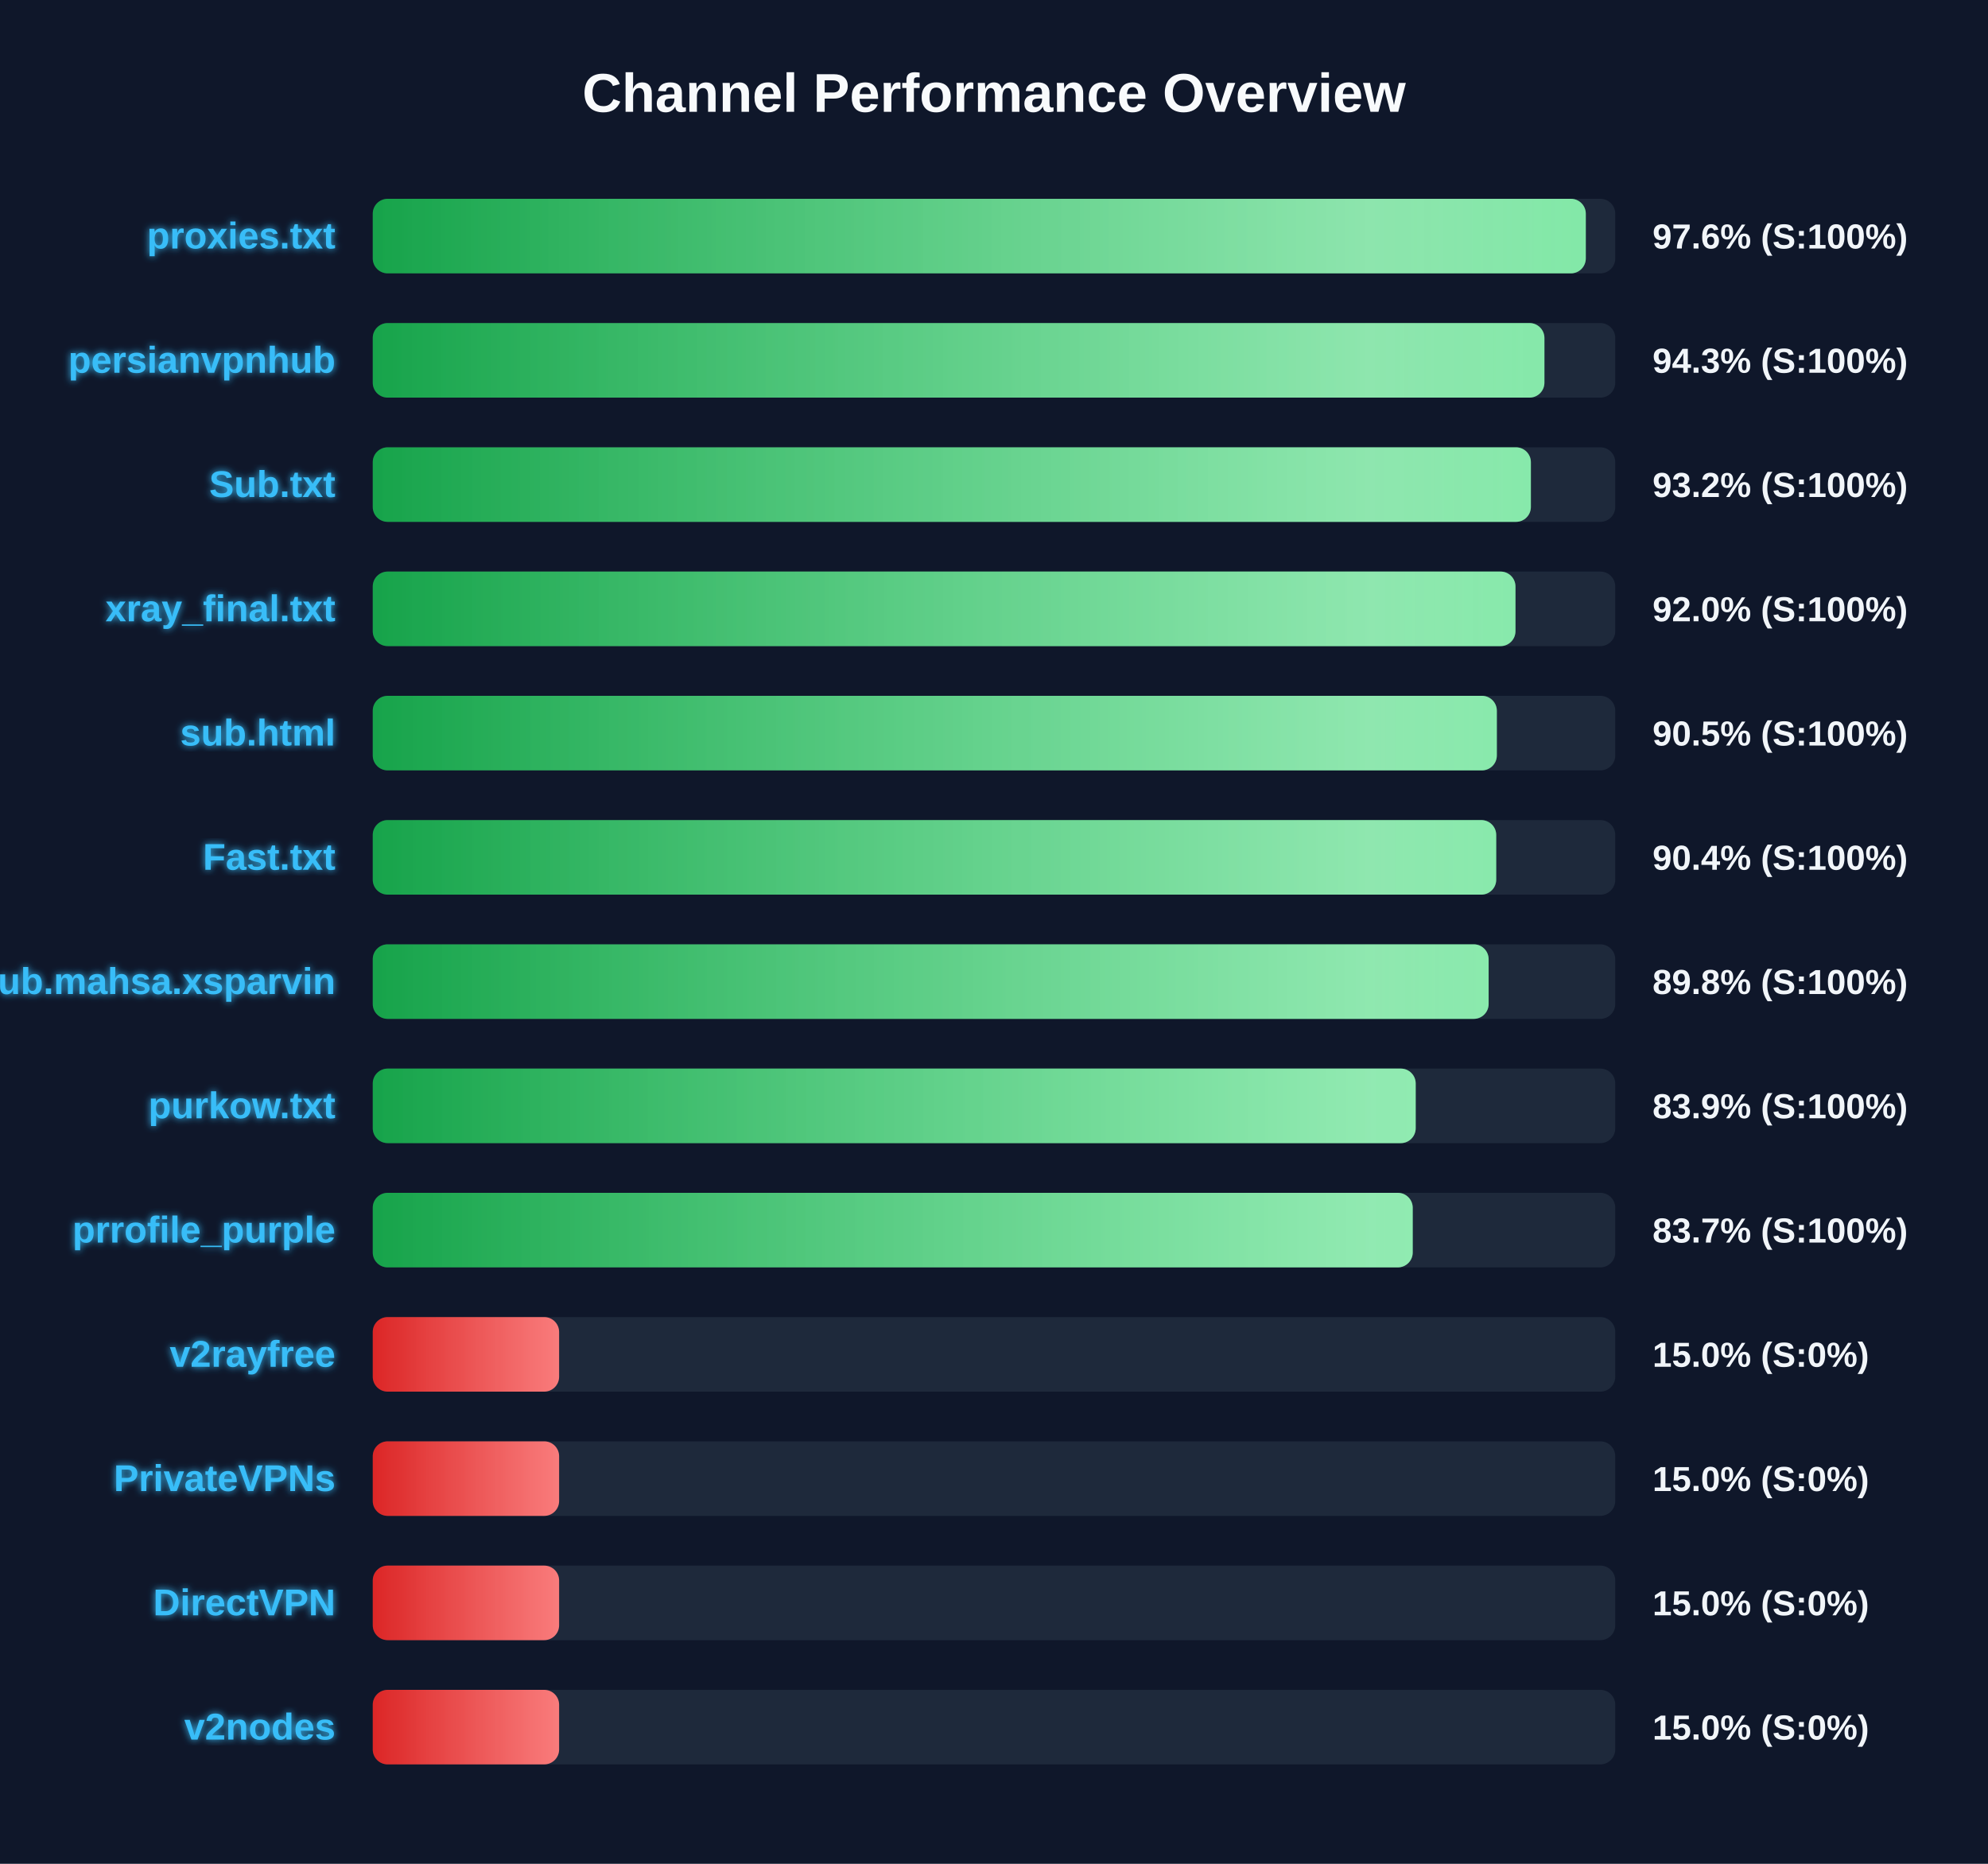
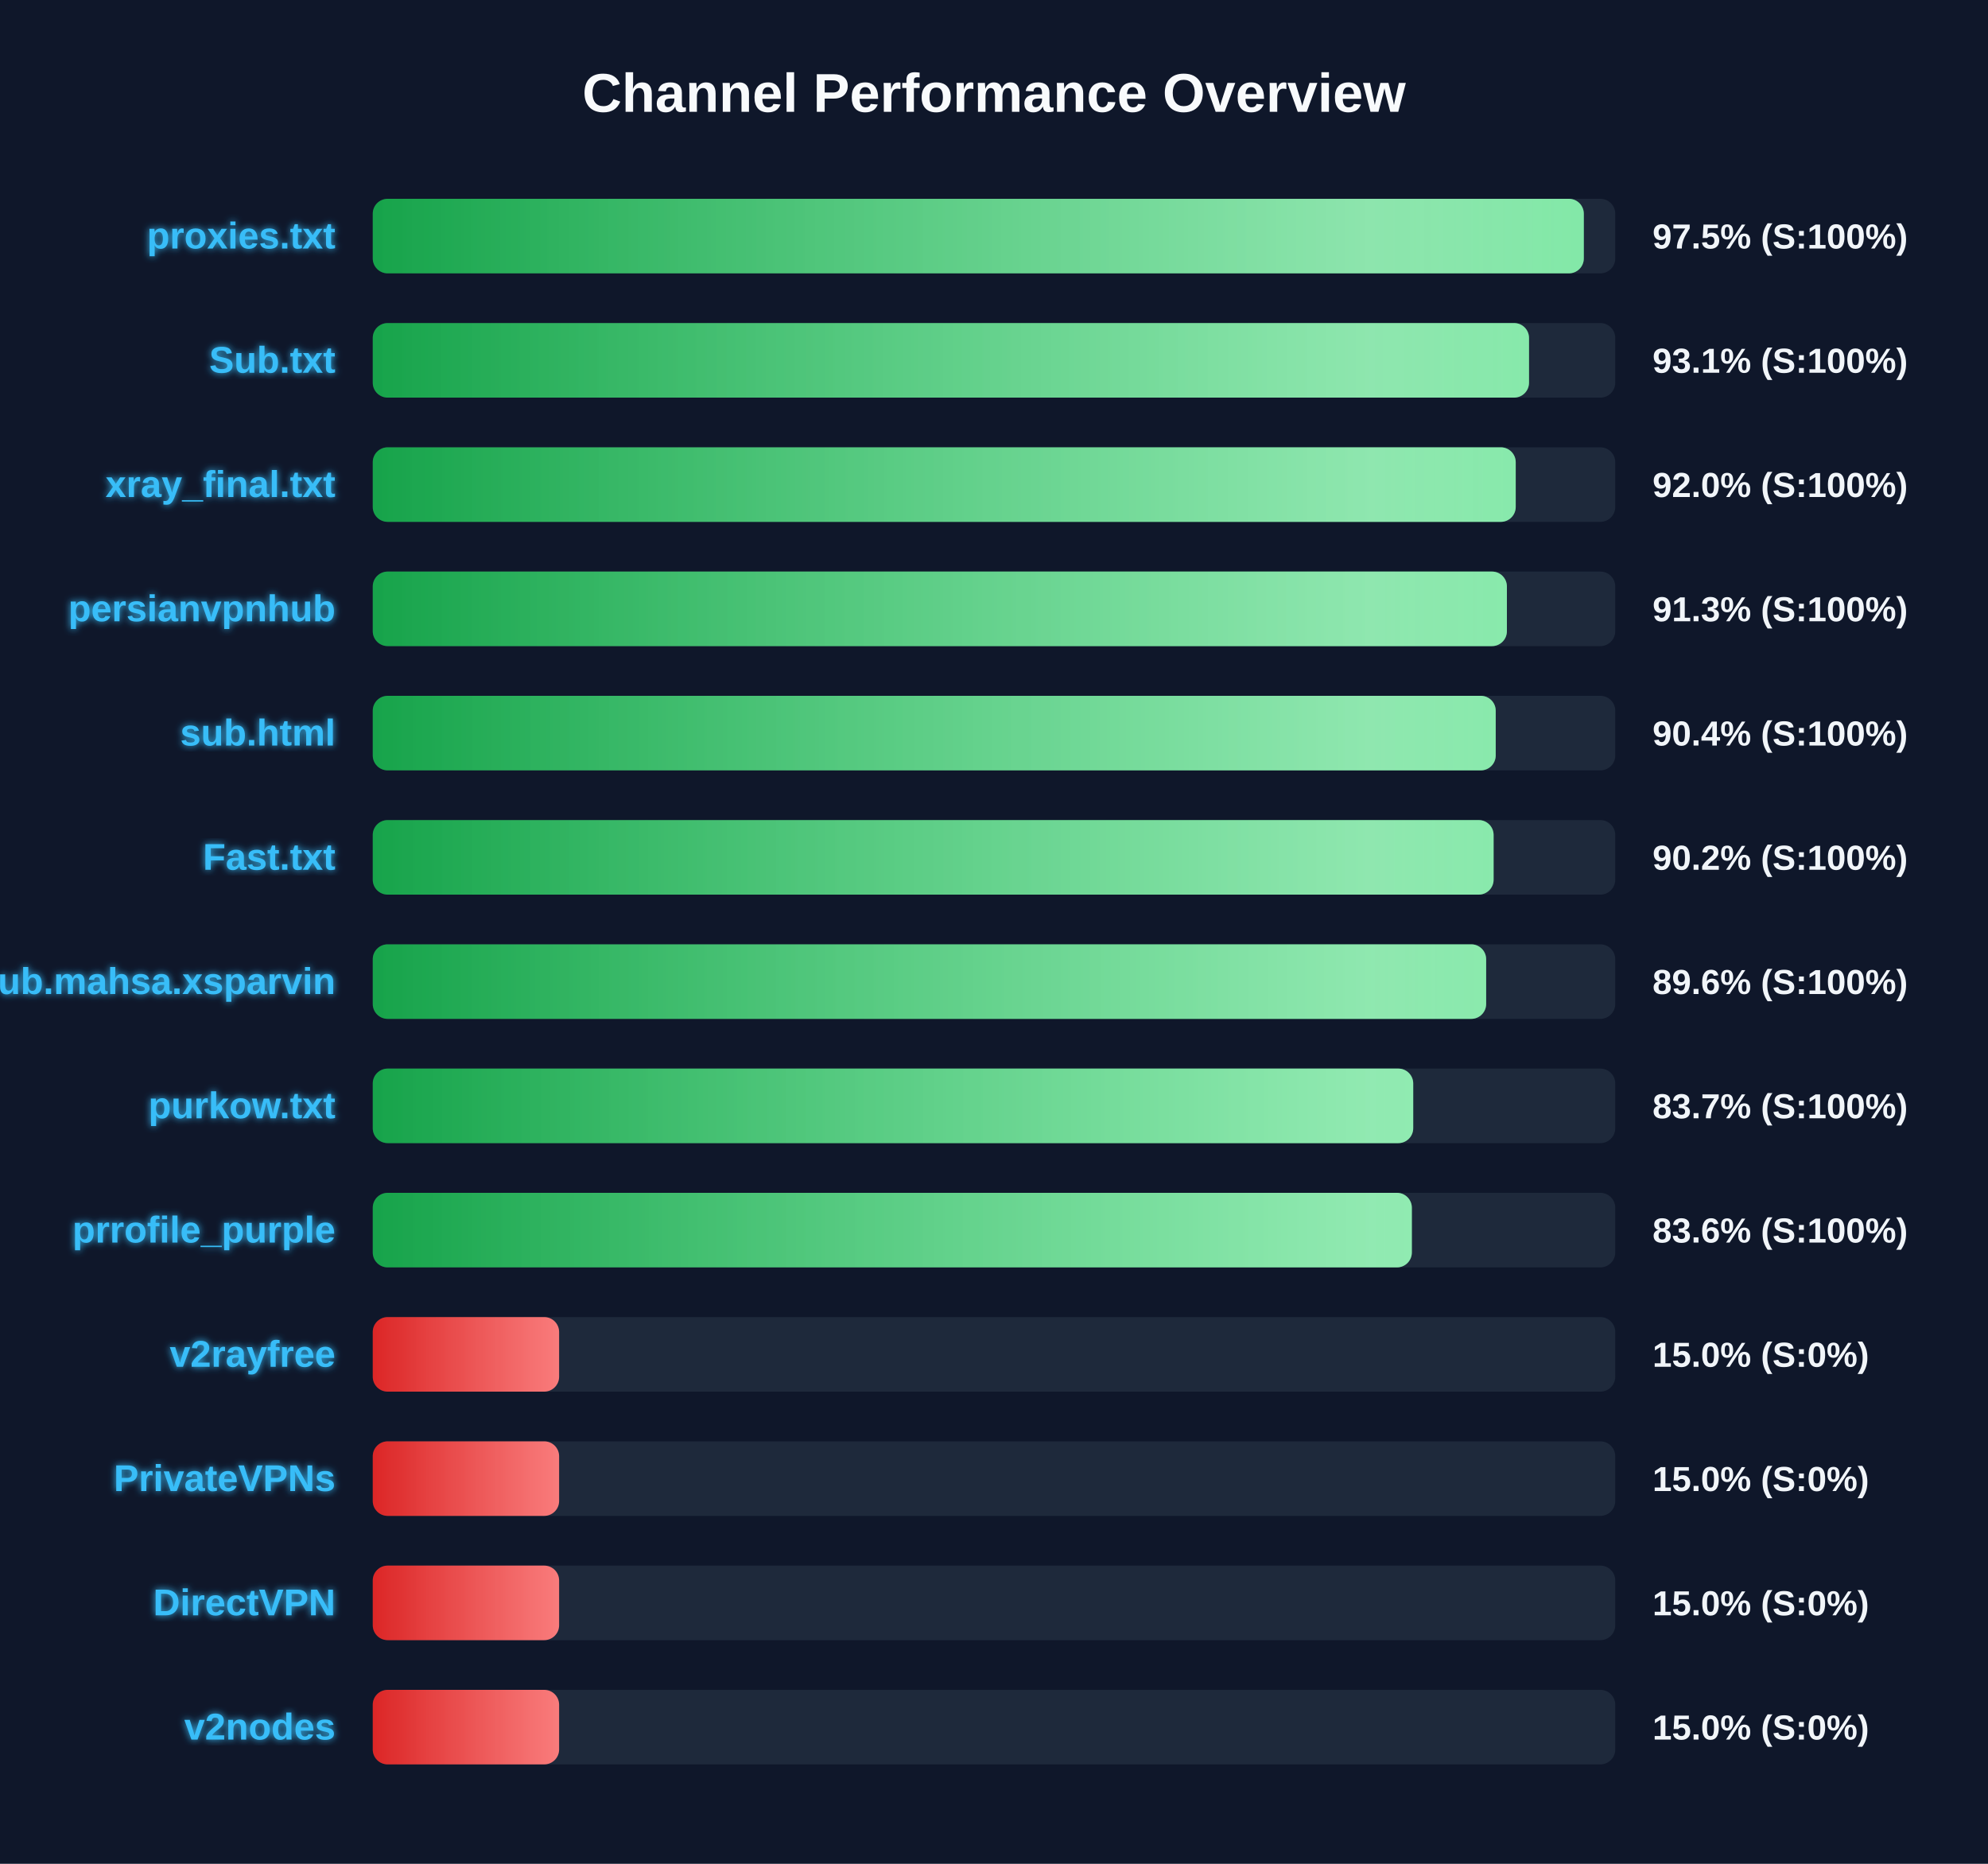
<svg xmlns="http://www.w3.org/2000/svg" width="800" height="750" version="1.1">
  <defs>
    <linearGradient id="grad-green" x1="0%" y1="0%" x2="100%" y2="0%">
      <stop offset="0%" stop-color="#16a34a" />
      <stop offset="100%" stop-color="#4ade80" />
    </linearGradient>
    <linearGradient id="grad-yellow" x1="0%" y1="0%" x2="100%" y2="0%">
      <stop offset="0%" stop-color="#ca8a04" />
      <stop offset="100%" stop-color="#fde047" />
    </linearGradient>
    <linearGradient id="grad-red" x1="0%" y1="0%" x2="100%" y2="0%">
      <stop offset="0%" stop-color="#dc2626" />
      <stop offset="100%" stop-color="#f87171" />
    </linearGradient>
    <linearGradient id="shimmer" x1="0%" y1="0%" x2="100%" y2="0%">
      <stop offset="0%" stop-color="rgba(255,255,255,0)" />
      <stop offset="50%" stop-color="rgba(255,255,255,0.4)" />
      <stop offset="100%" stop-color="rgba(255,255,255,0)" />
    </linearGradient>
    <filter id="glow" x="-20%" y="-20%" width="140%" height="140%">
      <feGaussianBlur stdDeviation="1.5" result="blur" />
      <feComposite in="SourceGraphic" in2="blur" operator="over" />
    </filter>
  </defs>
  <style>
        .bg-rect { fill: #0f172a; }
        .title { font: bold 22px 'Segoe UI', Arial, sans-serif; fill: #f8fafc; }
        .row { font: bold 15px 'Segoe UI', Arial, sans-serif; fill: #38bdf8; filter: url(#glow); }
        .score { font: bold 14px 'Segoe UI', Arial, sans-serif; fill: #f1f5f9; }
        @keyframes shimmer-anim {
            0% { transform: translateX(-100%); }
            100% { transform: translateX(200%); }
        }
        .shimmer-rect {
            animation: shimmer-anim 2.5s infinite linear;
        }
    </style>
  <rect width="100%" height="100%" class="bg-rect" />
  <text x="400" y="45" text-anchor="middle" class="title">Channel Performance Overview</text>
  <rect x="150" y="80" width="500" height="30" fill="#1e293b" rx="6" />
  <clipPath id="clip-0">
-     <rect x="150" y="80" width="488.15" height="30" rx="6" />
+     <rect x="150" y="80" width="487.35" height="30" rx="6" />
  </clipPath>
-   <rect x="150" y="80" width="488.15" height="30" fill="url(#grad-green)" rx="6" />
+   <rect x="150" y="80" width="487.35" height="30" fill="url(#grad-green)" rx="6" />
  <g clip-path="url(#clip-0)">
    <rect x="150" y="80" width="100%" height="30" fill="url(#shimmer)" class="shimmer-rect" />
  </g>
  <text x="135" y="100" text-anchor="end" class="row">proxies.txt</text>
-   <text x="665" y="100" text-anchor="start" class="score">97.6% (S:100%)</text>
+   <text x="665" y="100" text-anchor="start" class="score">97.5% (S:100%)</text>
  <rect x="150" y="130" width="500" height="30" fill="#1e293b" rx="6" />
  <clipPath id="clip-1">
-     <rect x="150" y="130" width="471.5" height="30" rx="6" />
+     <rect x="150" y="130" width="465.3" height="30" rx="6" />
  </clipPath>
-   <rect x="150" y="130" width="471.5" height="30" fill="url(#grad-green)" rx="6" />
+   <rect x="150" y="130" width="465.3" height="30" fill="url(#grad-green)" rx="6" />
  <g clip-path="url(#clip-1)">
    <rect x="150" y="130" width="100%" height="30" fill="url(#shimmer)" class="shimmer-rect" />
  </g>
-   <text x="135" y="150" text-anchor="end" class="row">persianvpnhub</text>
-   <text x="665" y="150" text-anchor="start" class="score">94.3% (S:100%)</text>
+   <text x="135" y="150" text-anchor="end" class="row">Sub.txt</text>
+   <text x="665" y="150" text-anchor="start" class="score">93.1% (S:100%)</text>
  <rect x="150" y="180" width="500" height="30" fill="#1e293b" rx="6" />
  <clipPath id="clip-2">
-     <rect x="150" y="180" width="466.05" height="30" rx="6" />
+     <rect x="150" y="180" width="459.95" height="30" rx="6" />
  </clipPath>
-   <rect x="150" y="180" width="466.05" height="30" fill="url(#grad-green)" rx="6" />
+   <rect x="150" y="180" width="459.95" height="30" fill="url(#grad-green)" rx="6" />
  <g clip-path="url(#clip-2)">
    <rect x="150" y="180" width="100%" height="30" fill="url(#shimmer)" class="shimmer-rect" />
  </g>
-   <text x="135" y="200" text-anchor="end" class="row">Sub.txt</text>
-   <text x="665" y="200" text-anchor="start" class="score">93.2% (S:100%)</text>
+   <text x="135" y="200" text-anchor="end" class="row">xray_final.txt</text>
+   <text x="665" y="200" text-anchor="start" class="score">92.0% (S:100%)</text>
  <rect x="150" y="230" width="500" height="30" fill="#1e293b" rx="6" />
  <clipPath id="clip-3">
-     <rect x="150" y="230" width="459.85" height="30" rx="6" />
+     <rect x="150" y="230" width="456.4" height="30" rx="6" />
  </clipPath>
-   <rect x="150" y="230" width="459.85" height="30" fill="url(#grad-green)" rx="6" />
+   <rect x="150" y="230" width="456.4" height="30" fill="url(#grad-green)" rx="6" />
  <g clip-path="url(#clip-3)">
    <rect x="150" y="230" width="100%" height="30" fill="url(#shimmer)" class="shimmer-rect" />
  </g>
-   <text x="135" y="250" text-anchor="end" class="row">xray_final.txt</text>
-   <text x="665" y="250" text-anchor="start" class="score">92.0% (S:100%)</text>
+   <text x="135" y="250" text-anchor="end" class="row">persianvpnhub</text>
+   <text x="665" y="250" text-anchor="start" class="score">91.3% (S:100%)</text>
  <rect x="150" y="280" width="500" height="30" fill="#1e293b" rx="6" />
  <clipPath id="clip-4">
-     <rect x="150" y="280" width="452.35" height="30" rx="6" />
+     <rect x="150" y="280" width="451.9" height="30" rx="6" />
  </clipPath>
-   <rect x="150" y="280" width="452.35" height="30" fill="url(#grad-green)" rx="6" />
+   <rect x="150" y="280" width="451.9" height="30" fill="url(#grad-green)" rx="6" />
  <g clip-path="url(#clip-4)">
    <rect x="150" y="280" width="100%" height="30" fill="url(#shimmer)" class="shimmer-rect" />
  </g>
  <text x="135" y="300" text-anchor="end" class="row">sub.html</text>
-   <text x="665" y="300" text-anchor="start" class="score">90.5% (S:100%)</text>
+   <text x="665" y="300" text-anchor="start" class="score">90.4% (S:100%)</text>
  <rect x="150" y="330" width="500" height="30" fill="#1e293b" rx="6" />
  <clipPath id="clip-5">
-     <rect x="150" y="330" width="452.1" height="30" rx="6" />
+     <rect x="150" y="330" width="451.05" height="30" rx="6" />
  </clipPath>
-   <rect x="150" y="330" width="452.1" height="30" fill="url(#grad-green)" rx="6" />
+   <rect x="150" y="330" width="451.05" height="30" fill="url(#grad-green)" rx="6" />
  <g clip-path="url(#clip-5)">
    <rect x="150" y="330" width="100%" height="30" fill="url(#shimmer)" class="shimmer-rect" />
  </g>
  <text x="135" y="350" text-anchor="end" class="row">Fast.txt</text>
-   <text x="665" y="350" text-anchor="start" class="score">90.4% (S:100%)</text>
+   <text x="665" y="350" text-anchor="start" class="score">90.2% (S:100%)</text>
  <rect x="150" y="380" width="500" height="30" fill="#1e293b" rx="6" />
  <clipPath id="clip-6">
-     <rect x="150" y="380" width="449.05" height="30" rx="6" />
+     <rect x="150" y="380" width="448.05" height="30" rx="6" />
  </clipPath>
-   <rect x="150" y="380" width="449.05" height="30" fill="url(#grad-green)" rx="6" />
+   <rect x="150" y="380" width="448.05" height="30" fill="url(#grad-green)" rx="6" />
  <g clip-path="url(#clip-6)">
    <rect x="150" y="380" width="100%" height="30" fill="url(#shimmer)" class="shimmer-rect" />
  </g>
  <text x="135" y="400" text-anchor="end" class="row">Sub.mahsa.xsparvin</text>
-   <text x="665" y="400" text-anchor="start" class="score">89.8% (S:100%)</text>
+   <text x="665" y="400" text-anchor="start" class="score">89.6% (S:100%)</text>
  <rect x="150" y="430" width="500" height="30" fill="#1e293b" rx="6" />
  <clipPath id="clip-7">
-     <rect x="150" y="430" width="419.7" height="30" rx="6" />
+     <rect x="150" y="430" width="418.7" height="30" rx="6" />
  </clipPath>
-   <rect x="150" y="430" width="419.7" height="30" fill="url(#grad-green)" rx="6" />
+   <rect x="150" y="430" width="418.7" height="30" fill="url(#grad-green)" rx="6" />
  <g clip-path="url(#clip-7)">
    <rect x="150" y="430" width="100%" height="30" fill="url(#shimmer)" class="shimmer-rect" />
  </g>
  <text x="135" y="450" text-anchor="end" class="row">purkow.txt</text>
-   <text x="665" y="450" text-anchor="start" class="score">83.9% (S:100%)</text>
+   <text x="665" y="450" text-anchor="start" class="score">83.7% (S:100%)</text>
  <rect x="150" y="480" width="500" height="30" fill="#1e293b" rx="6" />
  <clipPath id="clip-8">
-     <rect x="150" y="480" width="418.5" height="30" rx="6" />
+     <rect x="150" y="480" width="418.15" height="30" rx="6" />
  </clipPath>
-   <rect x="150" y="480" width="418.5" height="30" fill="url(#grad-green)" rx="6" />
+   <rect x="150" y="480" width="418.15" height="30" fill="url(#grad-green)" rx="6" />
  <g clip-path="url(#clip-8)">
    <rect x="150" y="480" width="100%" height="30" fill="url(#shimmer)" class="shimmer-rect" />
  </g>
  <text x="135" y="500" text-anchor="end" class="row">prrofile_purple</text>
-   <text x="665" y="500" text-anchor="start" class="score">83.7% (S:100%)</text>
+   <text x="665" y="500" text-anchor="start" class="score">83.6% (S:100%)</text>
  <rect x="150" y="530" width="500" height="30" fill="#1e293b" rx="6" />
  <clipPath id="clip-9">
    <rect x="150" y="530" width="75.0" height="30" rx="6" />
  </clipPath>
  <rect x="150" y="530" width="75.0" height="30" fill="url(#grad-red)" rx="6" />
  <g clip-path="url(#clip-9)">
    <rect x="150" y="530" width="100%" height="30" fill="url(#shimmer)" class="shimmer-rect" />
  </g>
  <text x="135" y="550" text-anchor="end" class="row">v2rayfree</text>
  <text x="665" y="550" text-anchor="start" class="score">15.0% (S:0%)</text>
  <rect x="150" y="580" width="500" height="30" fill="#1e293b" rx="6" />
  <clipPath id="clip-10">
    <rect x="150" y="580" width="75.0" height="30" rx="6" />
  </clipPath>
  <rect x="150" y="580" width="75.0" height="30" fill="url(#grad-red)" rx="6" />
  <g clip-path="url(#clip-10)">
    <rect x="150" y="580" width="100%" height="30" fill="url(#shimmer)" class="shimmer-rect" />
  </g>
  <text x="135" y="600" text-anchor="end" class="row">PrivateVPNs</text>
  <text x="665" y="600" text-anchor="start" class="score">15.0% (S:0%)</text>
  <rect x="150" y="630" width="500" height="30" fill="#1e293b" rx="6" />
  <clipPath id="clip-11">
    <rect x="150" y="630" width="75.0" height="30" rx="6" />
  </clipPath>
  <rect x="150" y="630" width="75.0" height="30" fill="url(#grad-red)" rx="6" />
  <g clip-path="url(#clip-11)">
    <rect x="150" y="630" width="100%" height="30" fill="url(#shimmer)" class="shimmer-rect" />
  </g>
  <text x="135" y="650" text-anchor="end" class="row">DirectVPN</text>
  <text x="665" y="650" text-anchor="start" class="score">15.0% (S:0%)</text>
  <rect x="150" y="680" width="500" height="30" fill="#1e293b" rx="6" />
  <clipPath id="clip-12">
    <rect x="150" y="680" width="75.0" height="30" rx="6" />
  </clipPath>
  <rect x="150" y="680" width="75.0" height="30" fill="url(#grad-red)" rx="6" />
  <g clip-path="url(#clip-12)">
    <rect x="150" y="680" width="100%" height="30" fill="url(#shimmer)" class="shimmer-rect" />
  </g>
  <text x="135" y="700" text-anchor="end" class="row">v2nodes</text>
  <text x="665" y="700" text-anchor="start" class="score">15.0% (S:0%)</text>
</svg>
